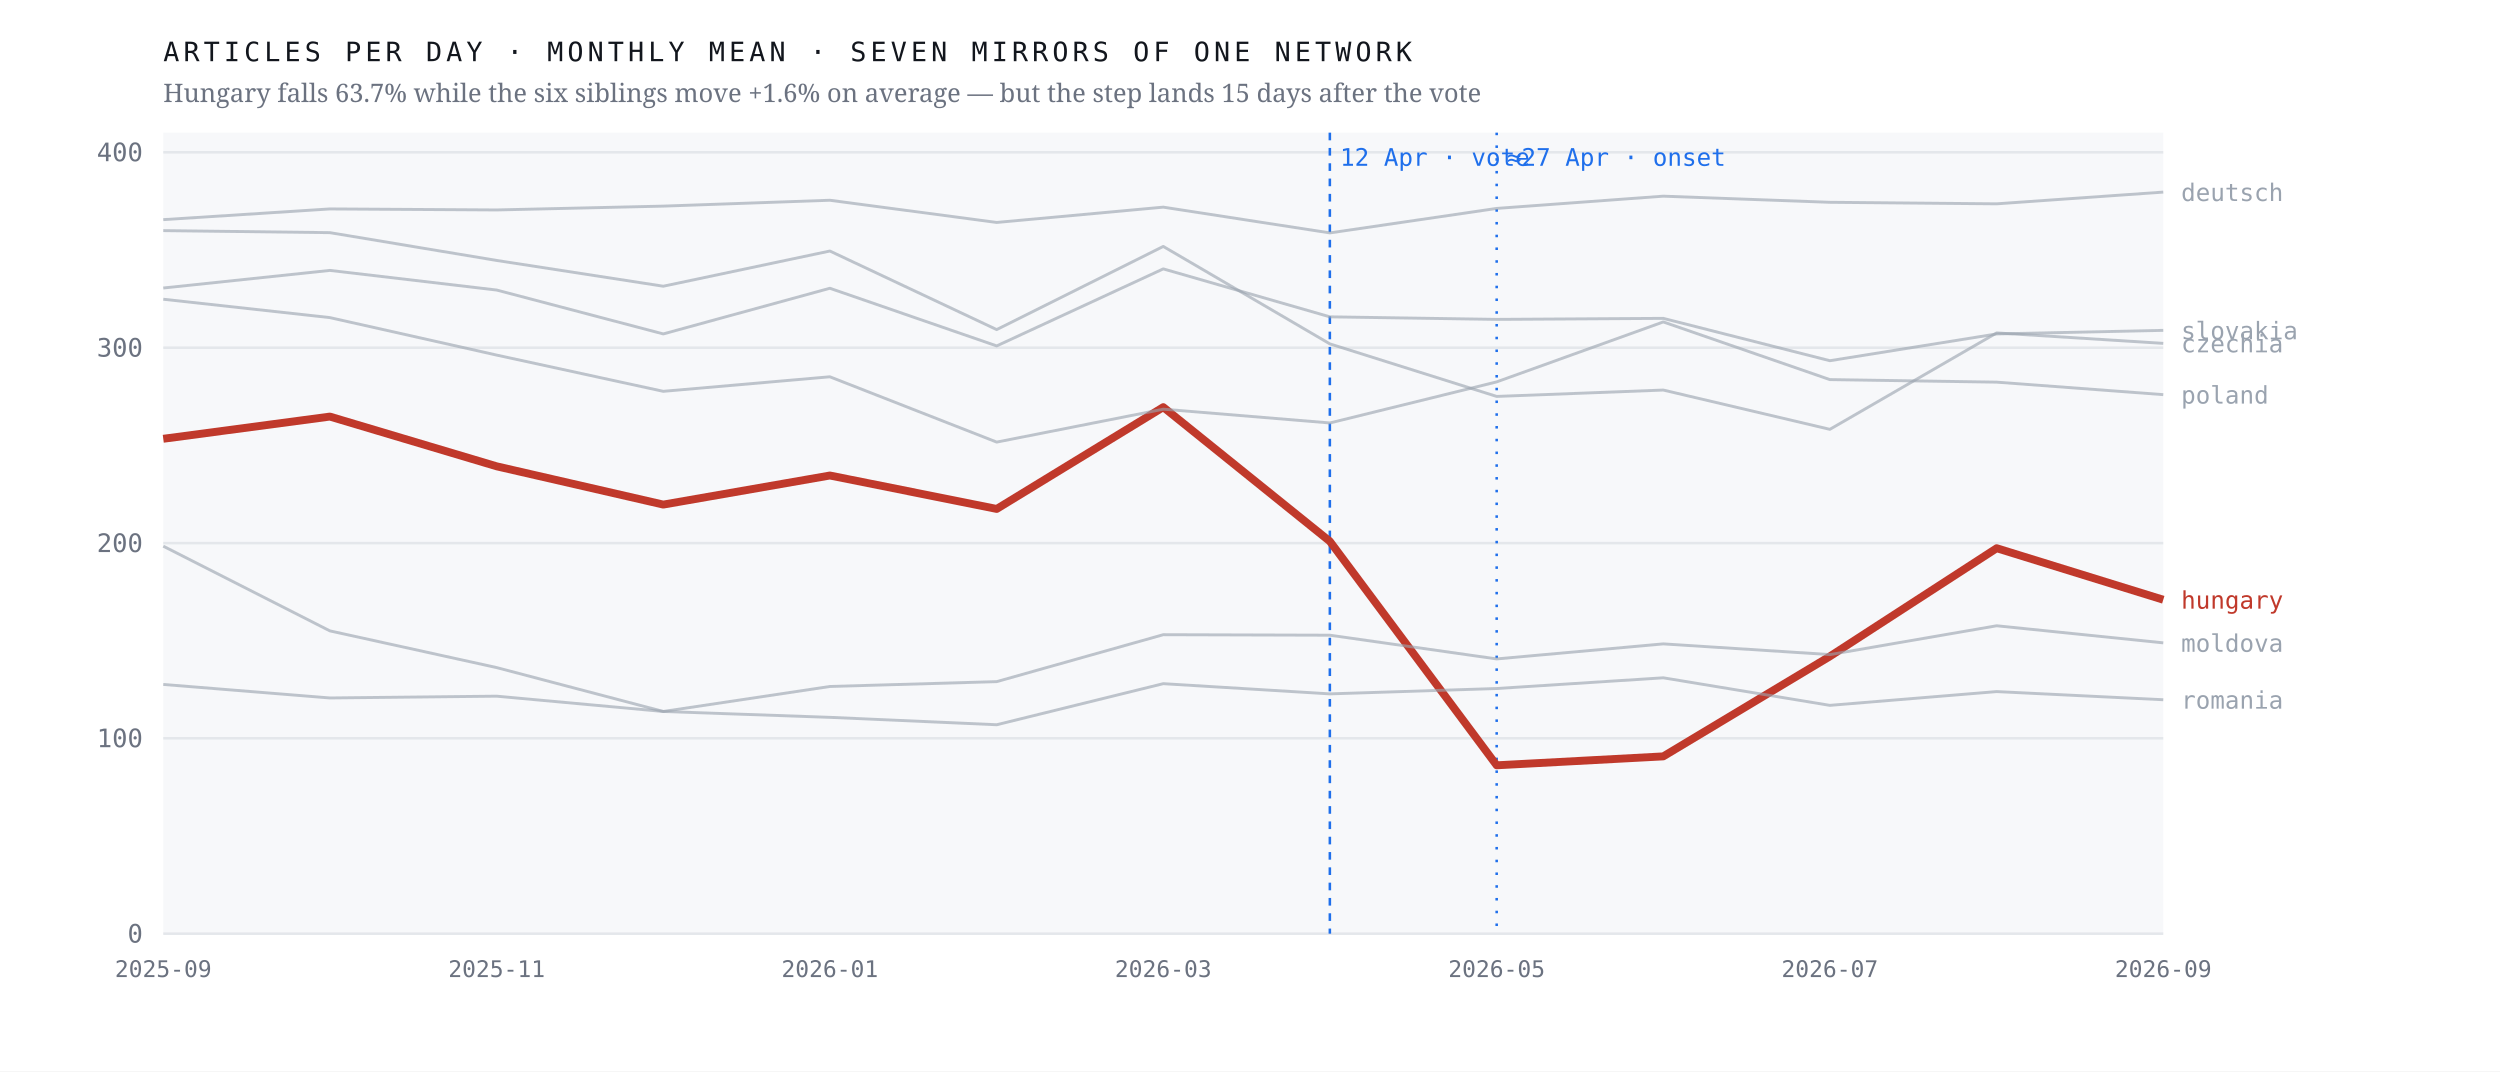
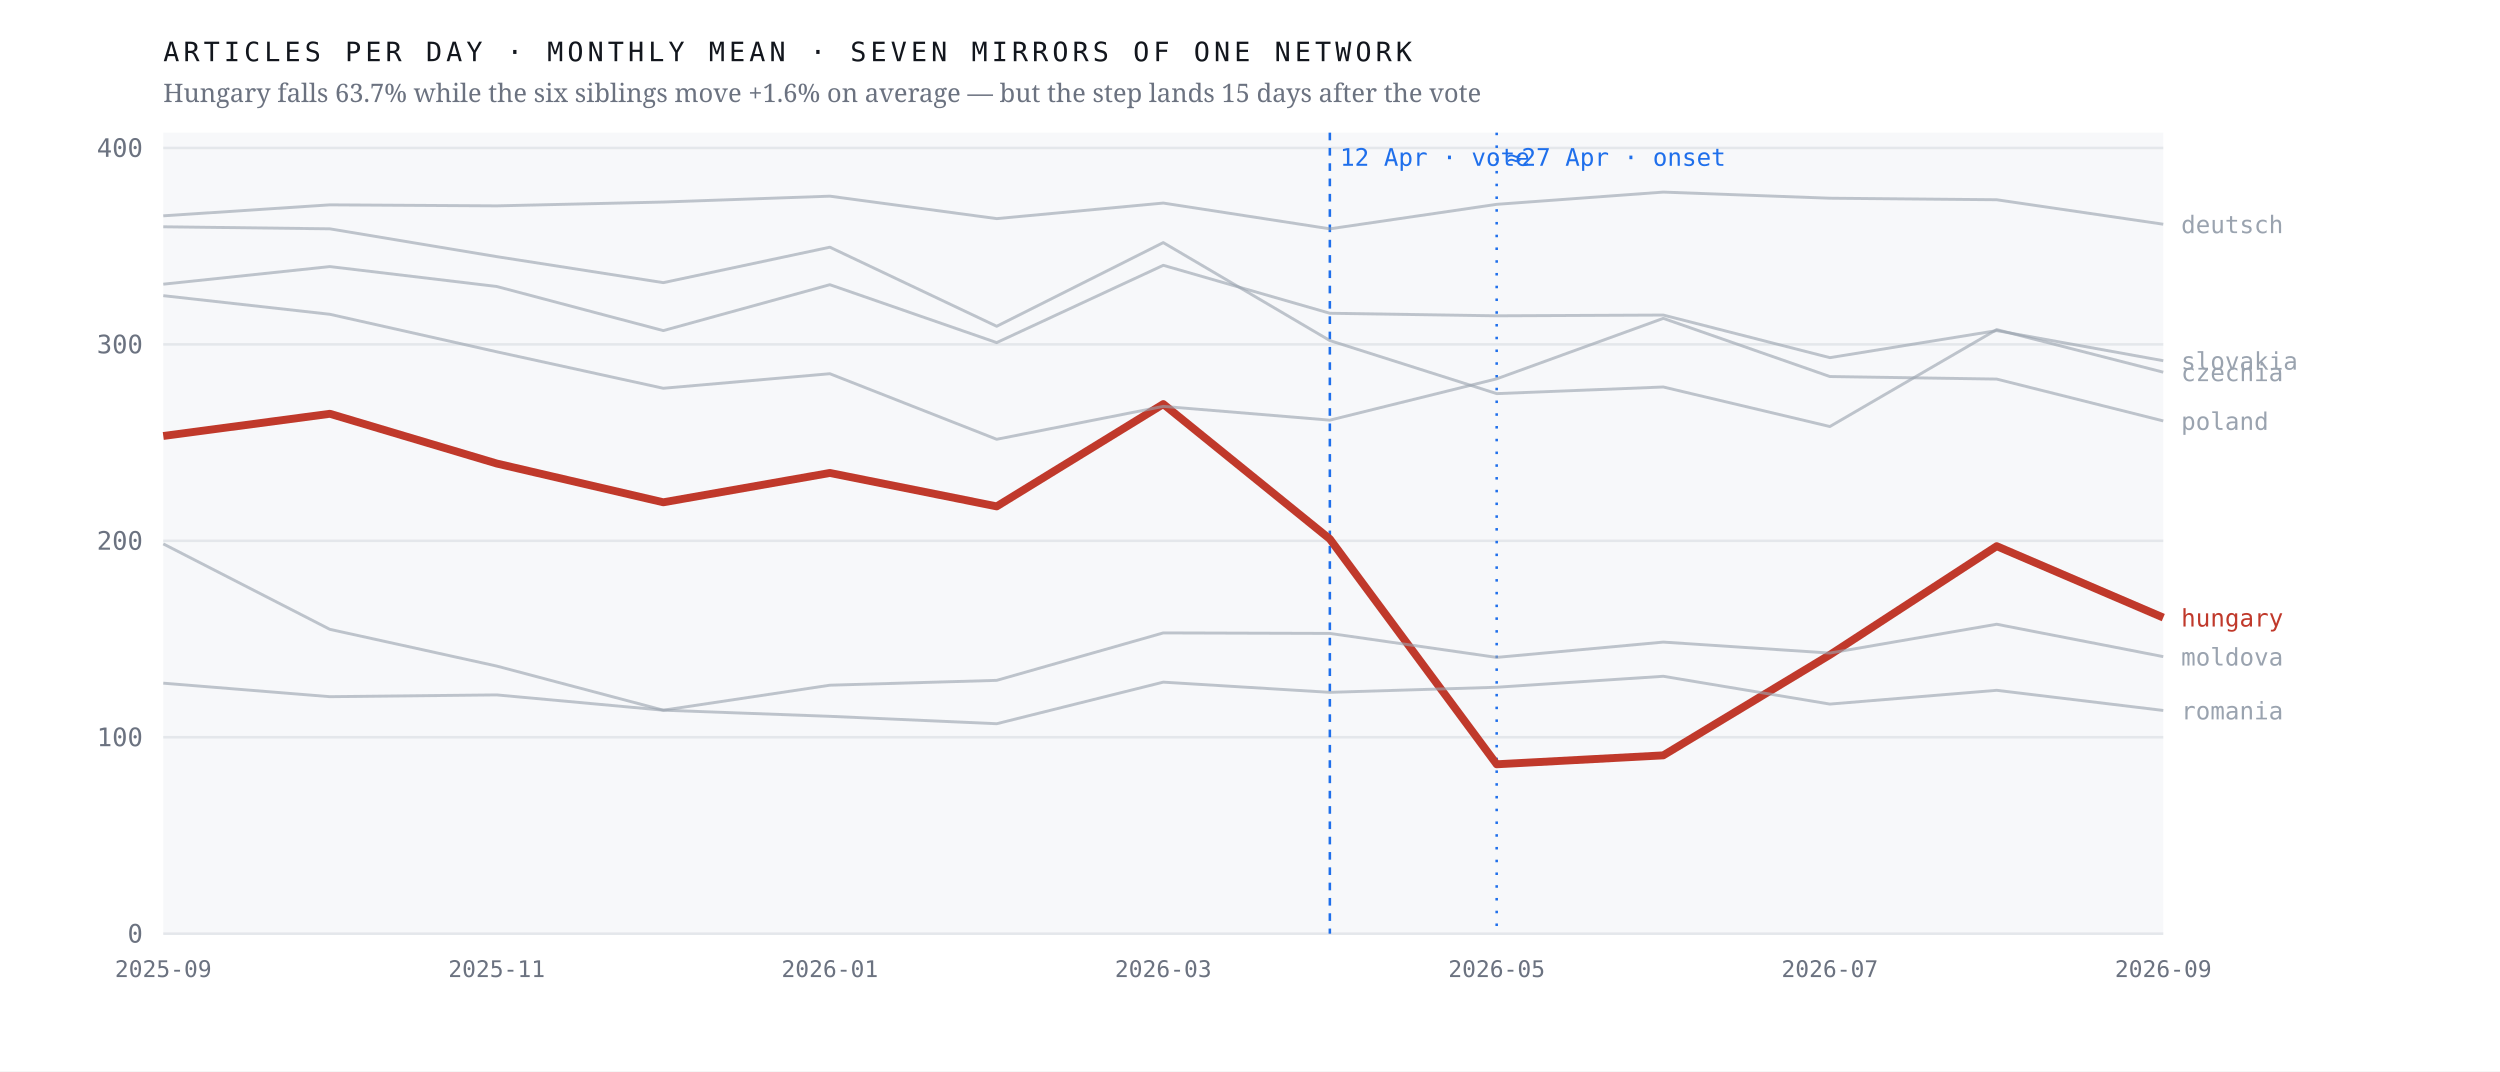
<svg xmlns="http://www.w3.org/2000/svg" viewBox="0 0 980 420" width="980" height="420" role="img" aria-label="Monthly output of seven mirrors of one network; the Hungarian line falls 63.7% after April 2026 while the six others hold roughly flat">
  <rect width="980" height="420" fill="#ffffff" />
  <rect x="64" y="52" width="784" height="314" fill="#f7f8fa" />
  <line x1="64" y1="366.0" x2="848" y2="366.0" stroke="#e4e7eb" stroke-width="1" />
  <text x="56.0" y="369.5" font-family="ui-monospace,'IBM Plex Mono',Menlo,monospace" font-size="10" font-weight="400" letter-spacing="0" fill="#6b7280" text-anchor="end">0</text>
-   <line x1="64" y1="289.4" x2="848" y2="289.4" stroke="#e4e7eb" stroke-width="1" />
-   <text x="56.0" y="292.9" font-family="ui-monospace,'IBM Plex Mono',Menlo,monospace" font-size="10" font-weight="400" letter-spacing="0" fill="#6b7280" text-anchor="end">100</text>
-   <line x1="64" y1="212.9" x2="848" y2="212.9" stroke="#e4e7eb" stroke-width="1" />
-   <text x="56.0" y="216.4" font-family="ui-monospace,'IBM Plex Mono',Menlo,monospace" font-size="10" font-weight="400" letter-spacing="0" fill="#6b7280" text-anchor="end">200</text>
-   <line x1="64" y1="136.3" x2="848" y2="136.3" stroke="#e4e7eb" stroke-width="1" />
-   <text x="56.0" y="139.8" font-family="ui-monospace,'IBM Plex Mono',Menlo,monospace" font-size="10" font-weight="400" letter-spacing="0" fill="#6b7280" text-anchor="end">300</text>
-   <line x1="64" y1="59.7" x2="848" y2="59.7" stroke="#e4e7eb" stroke-width="1" />
-   <text x="56.0" y="63.2" font-family="ui-monospace,'IBM Plex Mono',Menlo,monospace" font-size="10" font-weight="400" letter-spacing="0" fill="#6b7280" text-anchor="end">400</text>
+   <line x1="64" y1="289.0" x2="848" y2="289.0" stroke="#e4e7eb" stroke-width="1" />
+   <text x="56.0" y="292.5" font-family="ui-monospace,'IBM Plex Mono',Menlo,monospace" font-size="10" font-weight="400" letter-spacing="0" fill="#6b7280" text-anchor="end">100</text>
+   <line x1="64" y1="212.0" x2="848" y2="212.0" stroke="#e4e7eb" stroke-width="1" />
+   <text x="56.0" y="215.5" font-family="ui-monospace,'IBM Plex Mono',Menlo,monospace" font-size="10" font-weight="400" letter-spacing="0" fill="#6b7280" text-anchor="end">200</text>
+   <line x1="64" y1="135.0" x2="848" y2="135.0" stroke="#e4e7eb" stroke-width="1" />
+   <text x="56.0" y="138.5" font-family="ui-monospace,'IBM Plex Mono',Menlo,monospace" font-size="10" font-weight="400" letter-spacing="0" fill="#6b7280" text-anchor="end">300</text>
+   <line x1="64" y1="58.0" x2="848" y2="58.0" stroke="#e4e7eb" stroke-width="1" />
+   <text x="56.0" y="61.5" font-family="ui-monospace,'IBM Plex Mono',Menlo,monospace" font-size="10" font-weight="400" letter-spacing="0" fill="#6b7280" text-anchor="end">400</text>
  <line x1="521.3" y1="52" x2="521.3" y2="366" stroke="#1f6feb" stroke-width="1" stroke-dasharray="3 3" />
  <text x="525.3" y="65.0" font-family="ui-monospace,'IBM Plex Mono',Menlo,monospace" font-size="9.5" font-weight="400" letter-spacing="0" fill="#1f6feb" text-anchor="start">12 Apr · vote</text>
  <line x1="586.7" y1="52" x2="586.7" y2="366" stroke="#1f6feb" stroke-width="1" stroke-dasharray="1 4" />
  <text x="590.7" y="65.0" font-family="ui-monospace,'IBM Plex Mono',Menlo,monospace" font-size="9.5" font-weight="400" letter-spacing="0" fill="#1f6feb" text-anchor="start">≈27 Apr · onset</text>
-   <polyline points="64.0,172.0 129.3,163.3 194.7,182.8 260.0,197.8 325.3,186.4 390.7,199.5 456.0,159.6 521.3,212.2 586.7,300.0 652.0,296.5 717.3,257.3 782.7,214.9 848.0,235.1" fill="none" stroke="#c0392b" stroke-width="3.1" stroke-opacity="1" stroke-linejoin="round" />
-   <text x="855.0" y="238.6" font-family="ui-monospace,'IBM Plex Mono',Menlo,monospace" font-size="9.5" font-weight="500" letter-spacing="0" fill="#c0392b" text-anchor="start">hungary</text>
-   <polyline points="64.0,90.4 129.3,91.2 194.7,102.1 260.0,112.2 325.3,98.4 390.7,129.2 456.0,96.6 521.3,134.8 586.7,155.4 652.0,152.9 717.3,168.3 782.7,130.5 848.0,134.6" fill="none" stroke="#9aa3af" stroke-width="1.15" stroke-opacity="0.62" stroke-linejoin="round" />
-   <text x="855.0" y="138.1" font-family="ui-monospace,'IBM Plex Mono',Menlo,monospace" font-size="9.5" font-weight="400" letter-spacing="0" fill="#9aa3af" text-anchor="start">czechia</text>
-   <polyline points="64.0,86.1 129.3,81.9 194.7,82.3 260.0,80.8 325.3,78.5 390.7,87.2 456.0,81.2 521.3,91.3 586.7,81.7 652.0,76.9 717.3,79.3 782.7,79.9 848.0,75.3" fill="none" stroke="#9aa3af" stroke-width="1.15" stroke-opacity="0.62" stroke-linejoin="round" />
-   <text x="855.0" y="78.8" font-family="ui-monospace,'IBM Plex Mono',Menlo,monospace" font-size="9.5" font-weight="400" letter-spacing="0" fill="#9aa3af" text-anchor="start">deutsch</text>
-   <polyline points="64.0,214.1 129.3,247.3 194.7,261.7 260.0,278.9 325.3,269.1 390.7,267.2 456.0,248.8 521.3,249.0 586.7,258.3 652.0,252.4 717.3,256.6 782.7,245.3 848.0,252.0" fill="none" stroke="#9aa3af" stroke-width="1.15" stroke-opacity="0.62" stroke-linejoin="round" />
-   <text x="855.0" y="255.5" font-family="ui-monospace,'IBM Plex Mono',Menlo,monospace" font-size="9.5" font-weight="400" letter-spacing="0" fill="#9aa3af" text-anchor="start">moldova</text>
-   <polyline points="64.0,117.3 129.3,124.5 194.7,139.2 260.0,153.4 325.3,147.7 390.7,173.3 456.0,160.4 521.3,165.8 586.7,149.7 652.0,126.2 717.3,148.8 782.7,149.8 848.0,154.7" fill="none" stroke="#9aa3af" stroke-width="1.15" stroke-opacity="0.62" stroke-linejoin="round" />
-   <text x="855.0" y="158.2" font-family="ui-monospace,'IBM Plex Mono',Menlo,monospace" font-size="9.5" font-weight="400" letter-spacing="0" fill="#9aa3af" text-anchor="start">poland</text>
-   <polyline points="64.0,268.3 129.3,273.6 194.7,272.9 260.0,278.9 325.3,281.2 390.7,284.1 456.0,268.0 521.3,272.0 586.7,269.9 652.0,265.7 717.3,276.5 782.7,271.1 848.0,274.3" fill="none" stroke="#9aa3af" stroke-width="1.15" stroke-opacity="0.62" stroke-linejoin="round" />
-   <text x="855.0" y="277.8" font-family="ui-monospace,'IBM Plex Mono',Menlo,monospace" font-size="9.5" font-weight="400" letter-spacing="0" fill="#9aa3af" text-anchor="start">romania</text>
-   <polyline points="64.0,112.9 129.3,106.0 194.7,113.7 260.0,130.9 325.3,113.0 390.7,135.6 456.0,105.4 521.3,124.2 586.7,125.2 652.0,124.8 717.3,141.4 782.7,130.9 848.0,129.5" fill="none" stroke="#9aa3af" stroke-width="1.15" stroke-opacity="0.62" stroke-linejoin="round" />
-   <text x="855.0" y="133.0" font-family="ui-monospace,'IBM Plex Mono',Menlo,monospace" font-size="9.5" font-weight="400" letter-spacing="0" fill="#9aa3af" text-anchor="start">slovakia</text>
+   <polyline points="64.0,170.9 129.3,162.2 194.7,181.7 260.0,196.9 325.3,185.4 390.7,198.5 456.0,158.4 521.3,211.3 586.7,299.6 652.0,296.1 717.3,256.7 782.7,214.1 848.0,242.1" fill="none" stroke="#c0392b" stroke-width="3.1" stroke-opacity="1" stroke-linejoin="round" />
+   <text x="855.0" y="245.6" font-family="ui-monospace,'IBM Plex Mono',Menlo,monospace" font-size="9.5" font-weight="500" letter-spacing="0" fill="#c0392b" text-anchor="start">hungary</text>
+   <polyline points="64.0,88.9 129.3,89.7 194.7,100.6 260.0,110.8 325.3,96.9 390.7,127.9 456.0,95.1 521.3,133.5 586.7,154.3 652.0,151.7 717.3,167.2 782.7,129.2 848.0,145.9" fill="none" stroke="#9aa3af" stroke-width="1.15" stroke-opacity="0.62" stroke-linejoin="round" />
+   <text x="855.0" y="149.4" font-family="ui-monospace,'IBM Plex Mono',Menlo,monospace" font-size="9.5" font-weight="400" letter-spacing="0" fill="#9aa3af" text-anchor="start">czechia</text>
+   <polyline points="64.0,84.6 129.3,80.3 194.7,80.7 260.0,79.2 325.3,76.9 390.7,85.7 456.0,79.6 521.3,89.7 586.7,80.1 652.0,75.3 717.3,77.7 782.7,78.3 848.0,87.9" fill="none" stroke="#9aa3af" stroke-width="1.15" stroke-opacity="0.62" stroke-linejoin="round" />
+   <text x="855.0" y="91.4" font-family="ui-monospace,'IBM Plex Mono',Menlo,monospace" font-size="9.5" font-weight="400" letter-spacing="0" fill="#9aa3af" text-anchor="start">deutsch</text>
+   <polyline points="64.0,213.2 129.3,246.7 194.7,261.1 260.0,278.4 325.3,268.6 390.7,266.7 456.0,248.1 521.3,248.3 586.7,257.7 652.0,251.7 717.3,256.0 782.7,244.7 848.0,257.4" fill="none" stroke="#9aa3af" stroke-width="1.15" stroke-opacity="0.62" stroke-linejoin="round" />
+   <text x="855.0" y="260.9" font-family="ui-monospace,'IBM Plex Mono',Menlo,monospace" font-size="9.5" font-weight="400" letter-spacing="0" fill="#9aa3af" text-anchor="start">moldova</text>
+   <polyline points="64.0,115.9 129.3,123.2 194.7,137.9 260.0,152.2 325.3,146.5 390.7,172.2 456.0,159.3 521.3,164.7 586.7,148.5 652.0,124.8 717.3,147.6 782.7,148.6 848.0,165.0" fill="none" stroke="#9aa3af" stroke-width="1.15" stroke-opacity="0.62" stroke-linejoin="round" />
+   <text x="855.0" y="168.5" font-family="ui-monospace,'IBM Plex Mono',Menlo,monospace" font-size="9.5" font-weight="400" letter-spacing="0" fill="#9aa3af" text-anchor="start">poland</text>
+   <polyline points="64.0,267.8 129.3,273.1 194.7,272.4 260.0,278.4 325.3,280.8 390.7,283.7 456.0,267.4 521.3,271.4 586.7,269.4 652.0,265.1 717.3,276.0 782.7,270.6 848.0,278.5" fill="none" stroke="#9aa3af" stroke-width="1.15" stroke-opacity="0.62" stroke-linejoin="round" />
+   <text x="855.0" y="282.0" font-family="ui-monospace,'IBM Plex Mono',Menlo,monospace" font-size="9.5" font-weight="400" letter-spacing="0" fill="#9aa3af" text-anchor="start">romania</text>
+   <polyline points="64.0,111.4 129.3,104.5 194.7,112.3 260.0,129.6 325.3,111.6 390.7,134.3 456.0,104.0 521.3,122.8 586.7,123.8 652.0,123.5 717.3,140.2 782.7,129.6 848.0,141.4" fill="none" stroke="#9aa3af" stroke-width="1.15" stroke-opacity="0.62" stroke-linejoin="round" />
+   <text x="855.0" y="144.9" font-family="ui-monospace,'IBM Plex Mono',Menlo,monospace" font-size="9.5" font-weight="400" letter-spacing="0" fill="#9aa3af" text-anchor="start">slovakia</text>
  <text x="64.0" y="383.0" font-family="ui-monospace,'IBM Plex Mono',Menlo,monospace" font-size="9" font-weight="400" letter-spacing="0" fill="#6b7280" text-anchor="middle">2025-09</text>
  <text x="194.7" y="383.0" font-family="ui-monospace,'IBM Plex Mono',Menlo,monospace" font-size="9" font-weight="400" letter-spacing="0" fill="#6b7280" text-anchor="middle">2025-11</text>
  <text x="325.3" y="383.0" font-family="ui-monospace,'IBM Plex Mono',Menlo,monospace" font-size="9" font-weight="400" letter-spacing="0" fill="#6b7280" text-anchor="middle">2026-01</text>
  <text x="456.0" y="383.0" font-family="ui-monospace,'IBM Plex Mono',Menlo,monospace" font-size="9" font-weight="400" letter-spacing="0" fill="#6b7280" text-anchor="middle">2026-03</text>
  <text x="586.7" y="383.0" font-family="ui-monospace,'IBM Plex Mono',Menlo,monospace" font-size="9" font-weight="400" letter-spacing="0" fill="#6b7280" text-anchor="middle">2026-05</text>
  <text x="717.3" y="383.0" font-family="ui-monospace,'IBM Plex Mono',Menlo,monospace" font-size="9" font-weight="400" letter-spacing="0" fill="#6b7280" text-anchor="middle">2026-07</text>
  <text x="848.0" y="383.0" font-family="ui-monospace,'IBM Plex Mono',Menlo,monospace" font-size="9" font-weight="400" letter-spacing="0" fill="#6b7280" text-anchor="middle">2026-09</text>
  <text x="64.0" y="24.0" font-family="ui-monospace,'IBM Plex Mono',Menlo,monospace" font-size="10.5" font-weight="400" letter-spacing="1.6" fill="#12161d" text-anchor="start">ARTICLES PER DAY · MONTHLY MEAN · SEVEN MIRRORS OF ONE NETWORK</text>
  <text x="64.0" y="40.0" font-family="'Newsreader',Georgia,serif" font-size="10" font-weight="400" letter-spacing="0" fill="#6b7280" text-anchor="start">Hungary falls 63.7% while the six siblings move +1.6% on average — but the step lands 15 days after the vote</text>
</svg>
